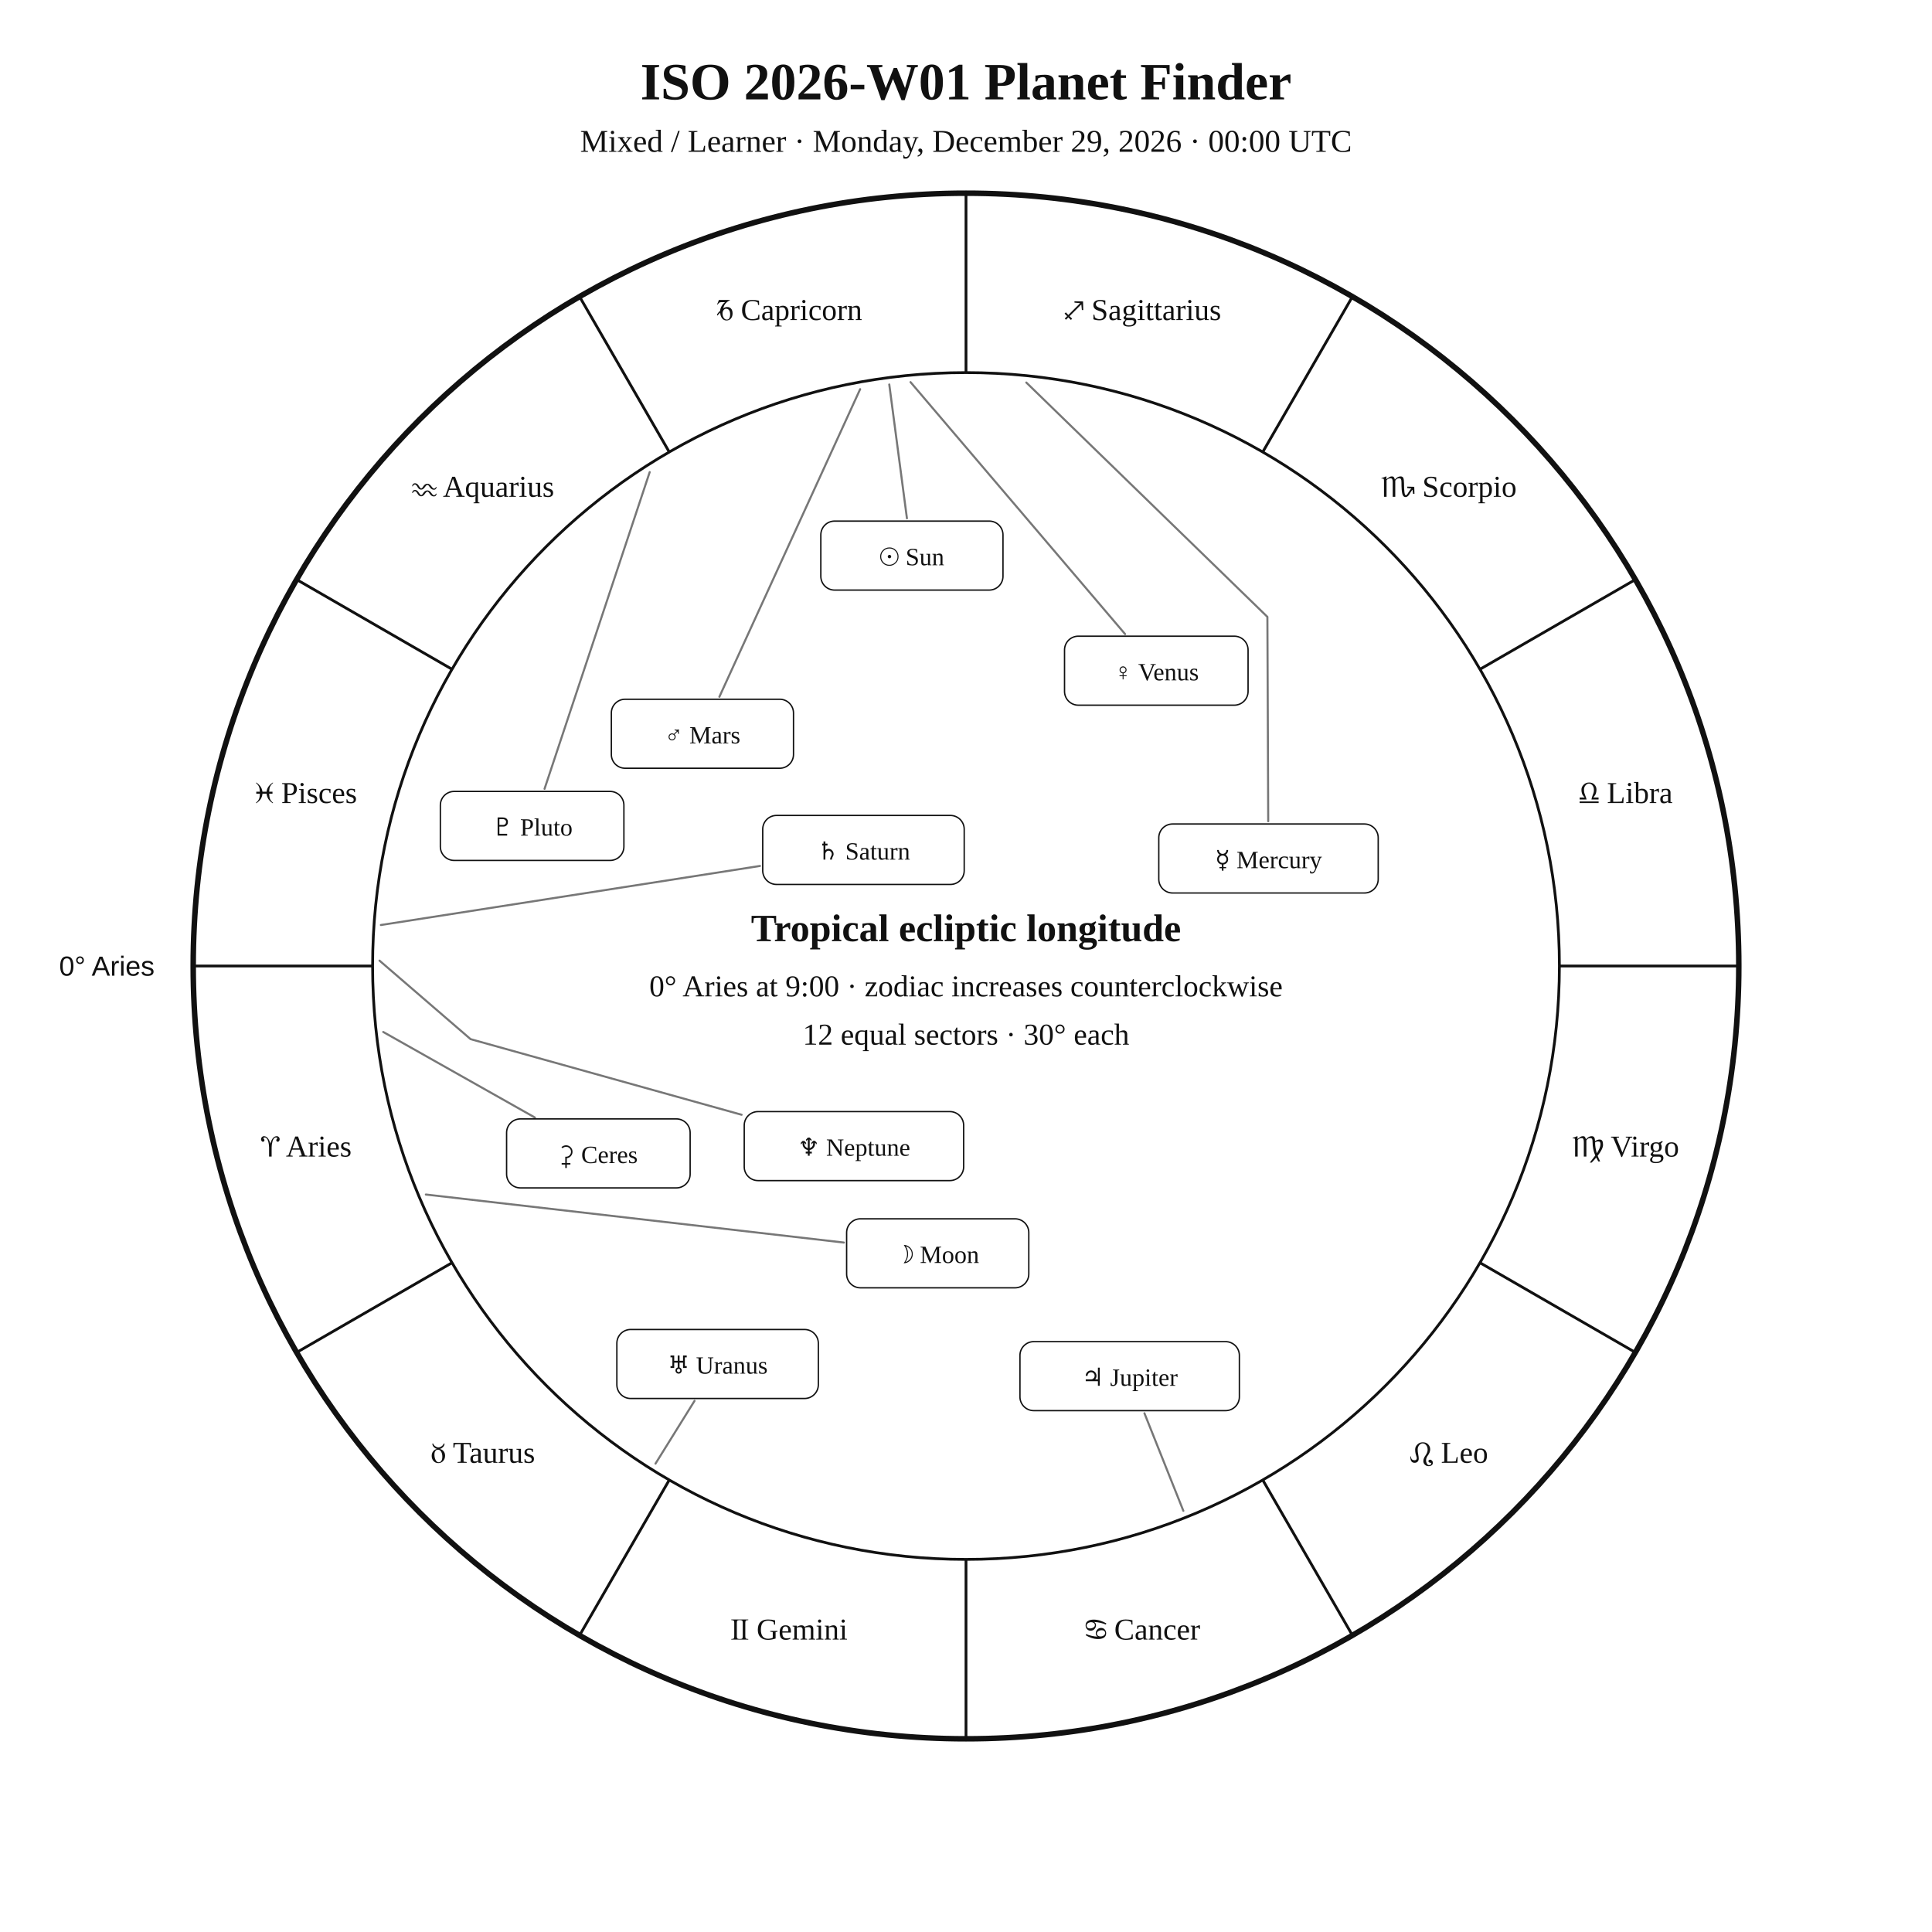
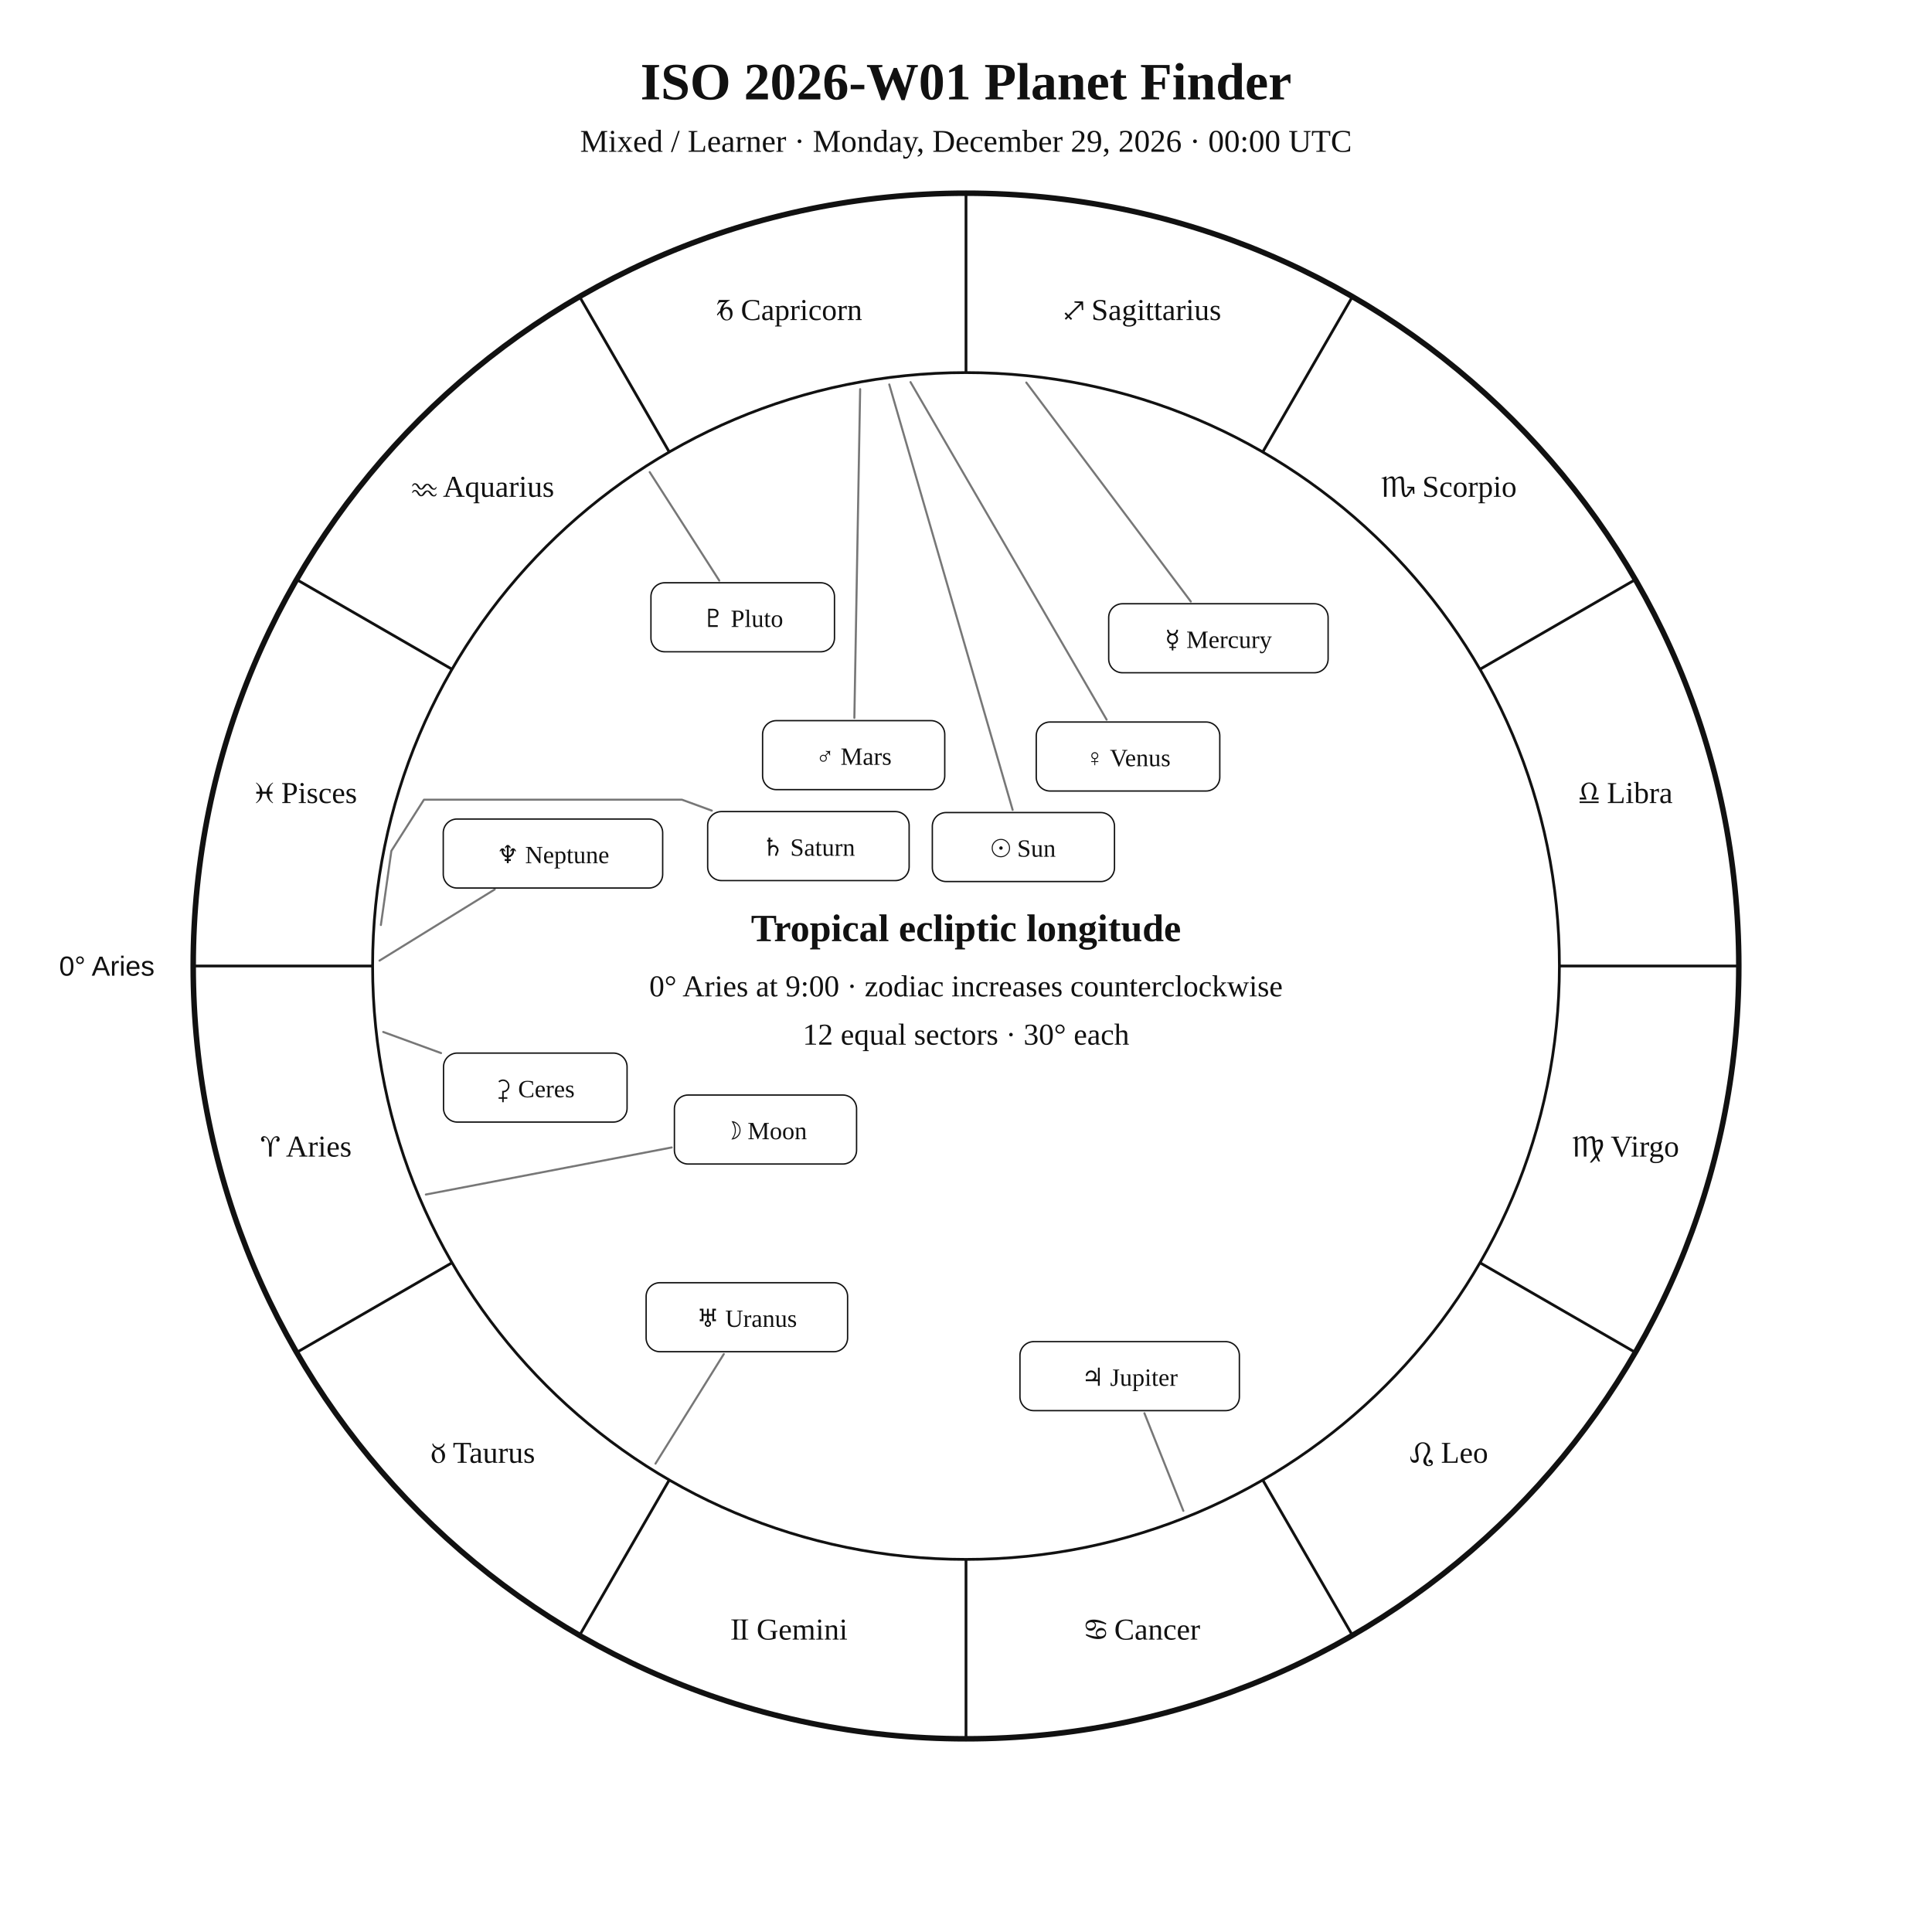
<svg xmlns="http://www.w3.org/2000/svg" width="1400" height="1400" viewBox="0 0 1400 1400">
  <rect width="100%" height="100%" fill="white" />
  <style>text{font-family:Georgia,"Times New Roman",serif;fill:#111!important;color:#111!important;-webkit-text-fill-color:#111!important}.sans{font-family:Arial,Helvetica,sans-serif}</style>
  <text x="700" y="72" text-anchor="middle" font-size="38" font-weight="700">ISO 2026-W01 Planet Finder</text>
  <text x="700" y="110" text-anchor="middle" font-size="23">Mixed / Learner · Monday, December 29, 2026 · 00:00 UTC</text>
  <circle cx="700" cy="700" r="560" fill="none" stroke="#111" stroke-width="4" />
  <circle cx="700" cy="700" r="430" fill="none" stroke="#111" stroke-width="2" />
  <line x1="270.0" y1="700.0" x2="140.0" y2="700.0" stroke="#111" stroke-width="2" />
  <line x1="327.6" y1="915.0" x2="215.0" y2="980.0" stroke="#111" stroke-width="2" />
  <line x1="485.0" y1="1072.4" x2="420.0" y2="1185.0" stroke="#111" stroke-width="2" />
  <line x1="700.0" y1="1130.0" x2="700.0" y2="1260.0" stroke="#111" stroke-width="2" />
  <line x1="915.0" y1="1072.4" x2="980.0" y2="1185.0" stroke="#111" stroke-width="2" />
  <line x1="1072.4" y1="915.0" x2="1185.0" y2="980.0" stroke="#111" stroke-width="2" />
  <line x1="1130.0" y1="700.0" x2="1260.0" y2="700.0" stroke="#111" stroke-width="2" />
  <line x1="1072.4" y1="485.0" x2="1185.0" y2="420.0" stroke="#111" stroke-width="2" />
  <line x1="915.0" y1="327.6" x2="980.0" y2="215.0" stroke="#111" stroke-width="2" />
  <line x1="700.0" y1="270.0" x2="700.0" y2="140.0" stroke="#111" stroke-width="2" />
  <line x1="485.0" y1="327.6" x2="420.0" y2="215.0" stroke="#111" stroke-width="2" />
  <line x1="327.6" y1="485.0" x2="215.0" y2="420.0" stroke="#111" stroke-width="2" />
  <text x="221.9" y="838.1" text-anchor="middle" font-size="22">♈︎ Aries</text>
  <text x="350.0" y="1060.0" text-anchor="middle" font-size="22">♉︎ Taurus</text>
  <text x="571.9" y="1188.1" text-anchor="middle" font-size="22">♊︎ Gemini</text>
  <text x="828.1" y="1188.1" text-anchor="middle" font-size="22">♋︎ Cancer</text>
  <text x="1050.0" y="1060.0" text-anchor="middle" font-size="22">♌︎ Leo</text>
  <text x="1178.1" y="838.1" text-anchor="middle" font-size="22">♍︎ Virgo</text>
  <text x="1178.1" y="581.9" text-anchor="middle" font-size="22">♎︎ Libra</text>
  <text x="1050.0" y="360.0" text-anchor="middle" font-size="22">♏︎ Scorpio</text>
  <text x="828.1" y="231.9" text-anchor="middle" font-size="22">♐︎ Sagittarius</text>
  <text x="571.9" y="231.9" text-anchor="middle" font-size="22">♑︎ Capricorn</text>
  <text x="350.0" y="360.0" text-anchor="middle" font-size="22">♒︎ Aquarius</text>
  <text x="221.9" y="581.9" text-anchor="middle" font-size="22">♓︎ Pisces</text>
  <text x="112.0" y="707.0" text-anchor="end" font-size="20" class="sans">0° Aries</text>
-   <polyline points="644.4,278.6 657.2,375.6" fill="none" stroke="#777" stroke-width="1.5" stroke-linejoin="round" stroke-linecap="round" />
-   <rect x="594.8" y="377.6" width="132.0" height="50.0" rx="10" fill="white" stroke="#111" />
-   <text x="660.8" y="409.6" text-anchor="middle" font-size="18">☉︎ Sun</text>
-   <polyline points="308.6,865.6 611.5,900.4" fill="none" stroke="#777" stroke-width="1.5" stroke-linejoin="round" stroke-linecap="round" />
-   <rect x="613.5" y="883.2" width="132.0" height="50.0" rx="10" fill="white" stroke="#111" />
-   <text x="679.5" y="915.2" text-anchor="middle" font-size="18">☽︎ Moon</text>
-   <polyline points="743.7,277.2 918.4,447.0 919.0,595.1" fill="none" stroke="#777" stroke-width="1.5" stroke-linejoin="round" stroke-linecap="round" />
-   <rect x="839.7" y="597.1" width="159.0" height="50.0" rx="10" fill="white" stroke="#111" />
-   <text x="919.2" y="629.1" text-anchor="middle" font-size="18">☿︎ Mercury</text>
-   <polyline points="659.8,276.9 815.3,459.5" fill="none" stroke="#777" stroke-width="1.5" stroke-linejoin="round" stroke-linecap="round" />
-   <rect x="771.4" y="461.0" width="133.0" height="50.0" rx="10" fill="white" stroke="#111" />
-   <text x="837.9" y="493.0" text-anchor="middle" font-size="18">♀︎ Venus</text>
-   <polyline points="623.3,282.0 521.3,504.9" fill="none" stroke="#777" stroke-width="1.5" stroke-linejoin="round" stroke-linecap="round" />
-   <rect x="443.0" y="506.7" width="132.0" height="50.0" rx="10" fill="white" stroke="#111" />
-   <text x="509.0" y="538.7" text-anchor="middle" font-size="18">♂︎ Mars</text>
+   <polyline points="644.4,278.6 733.8,586.9" fill="none" stroke="#777" stroke-width="1.5" stroke-linejoin="round" stroke-linecap="round" />
+   <rect x="675.6" y="588.8" width="132.0" height="50.0" rx="10" fill="white" stroke="#111" />
+   <text x="741.6" y="620.8" text-anchor="middle" font-size="18">☉︎ Sun</text>
+   <polyline points="308.6,865.6 486.7,831.5" fill="none" stroke="#777" stroke-width="1.5" stroke-linejoin="round" stroke-linecap="round" />
+   <rect x="488.7" y="793.5" width="132.0" height="50.0" rx="10" fill="white" stroke="#111" />
+   <text x="554.7" y="825.5" text-anchor="middle" font-size="18">☽︎ Moon</text>
+   <polyline points="743.7,277.2 862.9,435.9" fill="none" stroke="#777" stroke-width="1.5" stroke-linejoin="round" stroke-linecap="round" />
+   <rect x="803.4" y="437.5" width="159.0" height="50.0" rx="10" fill="white" stroke="#111" />
+   <text x="882.9" y="469.5" text-anchor="middle" font-size="18">☿︎ Mercury</text>
+   <polyline points="659.8,276.9 801.9,521.5" fill="none" stroke="#777" stroke-width="1.5" stroke-linejoin="round" stroke-linecap="round" />
+   <rect x="750.9" y="523.2" width="133.0" height="50.0" rx="10" fill="white" stroke="#111" />
+   <text x="817.4" y="555.2" text-anchor="middle" font-size="18">♀︎ Venus</text>
+   <polyline points="623.3,282.0 619.1,520.2" fill="none" stroke="#777" stroke-width="1.5" stroke-linejoin="round" stroke-linecap="round" />
+   <rect x="552.6" y="522.2" width="132.0" height="50.0" rx="10" fill="white" stroke="#111" />
+   <text x="618.6" y="554.2" text-anchor="middle" font-size="18">♂︎ Mars</text>
  <polyline points="857.5,1094.8 829.3,1024.1" fill="none" stroke="#777" stroke-width="1.5" stroke-linejoin="round" stroke-linecap="round" />
  <rect x="739.1" y="972.2" width="159.0" height="50.0" rx="10" fill="white" stroke="#111" />
  <text x="818.6" y="1004.2" text-anchor="middle" font-size="18">♃︎ Jupiter</text>
-   <polyline points="276.0,670.3 550.7,627.5" fill="none" stroke="#777" stroke-width="1.5" stroke-linejoin="round" stroke-linecap="round" />
-   <rect x="552.7" y="590.9" width="146.0" height="50.0" rx="10" fill="white" stroke="#111" />
-   <text x="625.7" y="622.9" text-anchor="middle" font-size="18">♄︎ Saturn</text>
-   <polyline points="277.7,747.8 387.6,809.8" fill="none" stroke="#777" stroke-width="1.5" stroke-linejoin="round" stroke-linecap="round" />
-   <rect x="367.1" y="810.8" width="133.0" height="50.0" rx="10" fill="white" stroke="#111" />
-   <text x="433.6" y="842.8" text-anchor="middle" font-size="18">⚳︎ Ceres</text>
-   <polyline points="475.0,1060.6 503.3,1015.1" fill="none" stroke="#777" stroke-width="1.5" stroke-linejoin="round" stroke-linecap="round" />
-   <rect x="447.0" y="963.4" width="146.0" height="50.0" rx="10" fill="white" stroke="#111" />
-   <text x="520.0" y="995.4" text-anchor="middle" font-size="18">♅︎ Uranus</text>
-   <polyline points="275.0,696.1 341.0,753.0 537.4,807.8" fill="none" stroke="#777" stroke-width="1.5" stroke-linejoin="round" stroke-linecap="round" />
-   <rect x="539.3" y="805.5" width="159.0" height="50.0" rx="10" fill="white" stroke="#111" />
-   <text x="618.8" y="837.5" text-anchor="middle" font-size="18">♆︎ Neptune</text>
-   <polyline points="470.8,342.1 394.6,571.6" fill="none" stroke="#777" stroke-width="1.5" stroke-linejoin="round" stroke-linecap="round" />
-   <rect x="319.1" y="573.5" width="133.0" height="50.0" rx="10" fill="white" stroke="#111" />
-   <text x="385.6" y="605.5" text-anchor="middle" font-size="18">♇︎ Pluto</text>
+   <polyline points="276.0,670.3 283.6,616.6 307.2,579.5 307.2,579.5 494.2,579.5 515.8,587.4" fill="none" stroke="#777" stroke-width="1.5" stroke-linejoin="round" stroke-linecap="round" />
+   <rect x="512.8" y="588.1" width="146.0" height="50.0" rx="10" fill="white" stroke="#111" />
+   <text x="585.8" y="620.1" text-anchor="middle" font-size="18">♄︎ Saturn</text>
+   <polyline points="277.7,747.8 319.6,763.1" fill="none" stroke="#777" stroke-width="1.5" stroke-linejoin="round" stroke-linecap="round" />
+   <rect x="321.4" y="763.1" width="133.0" height="50.0" rx="10" fill="white" stroke="#111" />
+   <text x="387.9" y="795.1" text-anchor="middle" font-size="18">⚳︎ Ceres</text>
+   <polyline points="475.0,1060.6 524.5,981.2" fill="none" stroke="#777" stroke-width="1.5" stroke-linejoin="round" stroke-linecap="round" />
+   <rect x="468.2" y="929.5" width="146.0" height="50.0" rx="10" fill="white" stroke="#111" />
+   <text x="541.2" y="961.5" text-anchor="middle" font-size="18">♅︎ Uranus</text>
+   <polyline points="275.0,696.1 358.5,644.5" fill="none" stroke="#777" stroke-width="1.5" stroke-linejoin="round" stroke-linecap="round" />
+   <rect x="321.2" y="593.5" width="159.0" height="50.0" rx="10" fill="white" stroke="#111" />
+   <text x="400.7" y="625.5" text-anchor="middle" font-size="18">♆︎ Neptune</text>
+   <polyline points="470.8,342.1 521.2,420.7" fill="none" stroke="#777" stroke-width="1.5" stroke-linejoin="round" stroke-linecap="round" />
+   <rect x="471.7" y="422.3" width="133.0" height="50.0" rx="10" fill="white" stroke="#111" />
+   <text x="538.2" y="454.3" text-anchor="middle" font-size="18">♇︎ Pluto</text>
  <text x="700" y="682" text-anchor="middle" font-size="28" font-weight="700">Tropical ecliptic longitude</text>
  <text x="700" y="722" text-anchor="middle" font-size="22">0° Aries at 9:00 · zodiac increases counterclockwise</text>
  <text x="700" y="757" text-anchor="middle" font-size="22">12 equal sectors · 30° each</text>
</svg>
